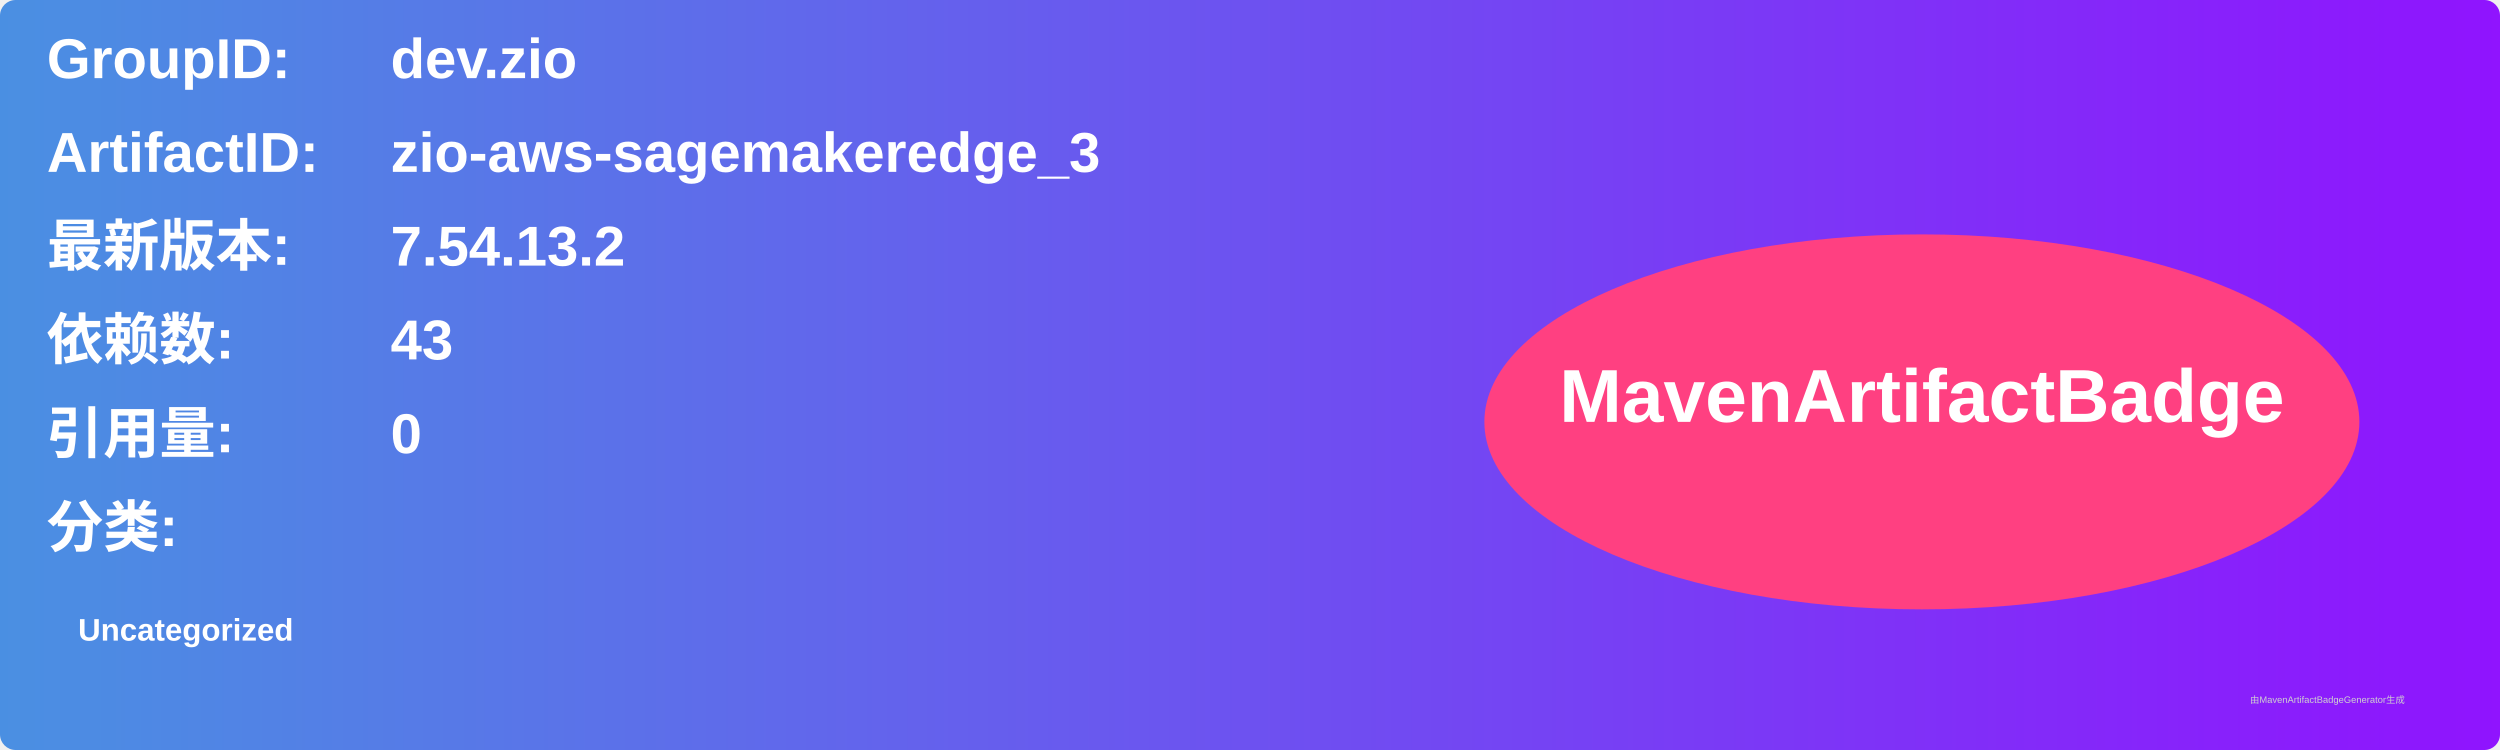
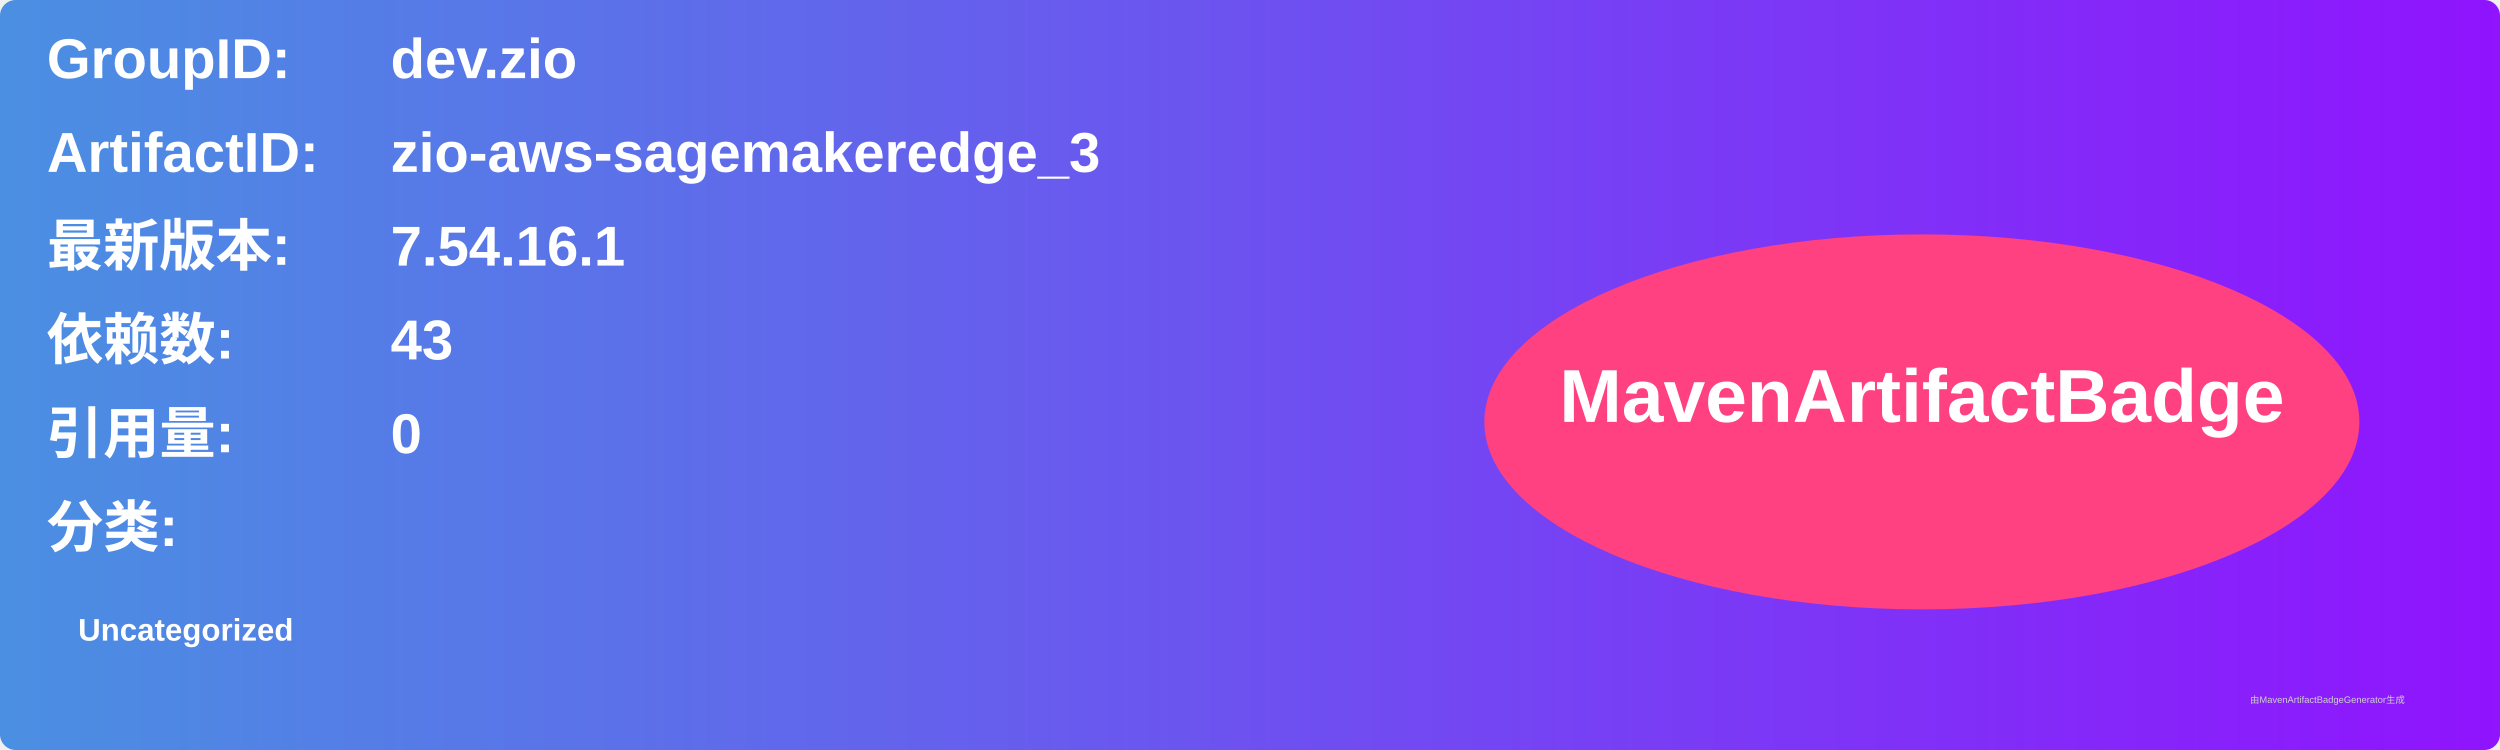
<svg xmlns="http://www.w3.org/2000/svg" width="800" height="240" viewBox="0 0 800 240">
  <linearGradient id="grad" x1="0%" y1="0%" x2="100%" y2="0%">
    <stop offset="0%" stop-color="#4a90e2" />
    <stop offset="100%" stop-color="#9013fe" />
  </linearGradient>
  <rect width="100%" height="100%" rx="5" ry="5" fill="url(#grad)" />
  <g transform="translate(15, 15)">
    <text x="0" y="10" font-family="Arial" font-size="18" fill="white" font-weight="bold" width="260">GroupID:</text>
    <text x="110" y="10" font-family="Arial" font-size="18" fill="white" font-weight="bold" width="460">dev.zio</text>
    <text x="0" y="40" font-family="Arial" font-size="18" fill="white" font-weight="bold" width="260">ArtifactID:</text>
    <text x="110" y="40" font-family="Arial" font-size="18" fill="white" font-weight="bold" width="460">zio-aws-sagemakeredge_3</text>
    <text x="0" y="70" font-family="Arial" font-size="18" fill="white" font-weight="bold">最新版本:</text>
    <text x="110" y="70" font-family="Arial" font-size="18" fill="white" font-weight="bold">
-       <tspan font-weight="bold">7.54.13.2</tspan>
+       <tspan font-weight="bold">7.54.16.1</tspan>
    </text>
    <text x="0" y="100" font-family="Arial" font-size="18" fill="white" font-weight="bold">依赖数: </text>
    <text x="110" y="100" font-family="Arial" font-size="18" fill="white">
      <tspan font-weight="bold">43</tspan>
    </text>
    <text x="0" y="130" font-family="Arial" font-size="18" fill="white" font-weight="bold">引用量: </text>
    <text x="110" y="130" font-family="Arial" font-size="18" fill="white">
      <tspan font-weight="bold">0</tspan>
    </text>
    <text x="0" y="160" font-family="Arial" font-size="18" fill="white" font-weight="bold">分类:</text>
    <text x="10" y="190" font-family="Arial" font-size="10" fill="white">
      <tspan font-weight="bold">Uncategorized</tspan>
    </text>
    <ellipse cx="600" cy="120" rx="140" ry="60" fill="#ff4081" />
    <text x="600" y="120" text-anchor="middle" font-family="Arial" font-size="24" fill="white" font-weight="bold">MavenArtifactBadge</text>
  </g>
  <text x="720" y="225" font-family="Arial" font-size="3" fill="#d0d0d0">由MavenArtifactBadgeGenerator生成</text>
</svg>
